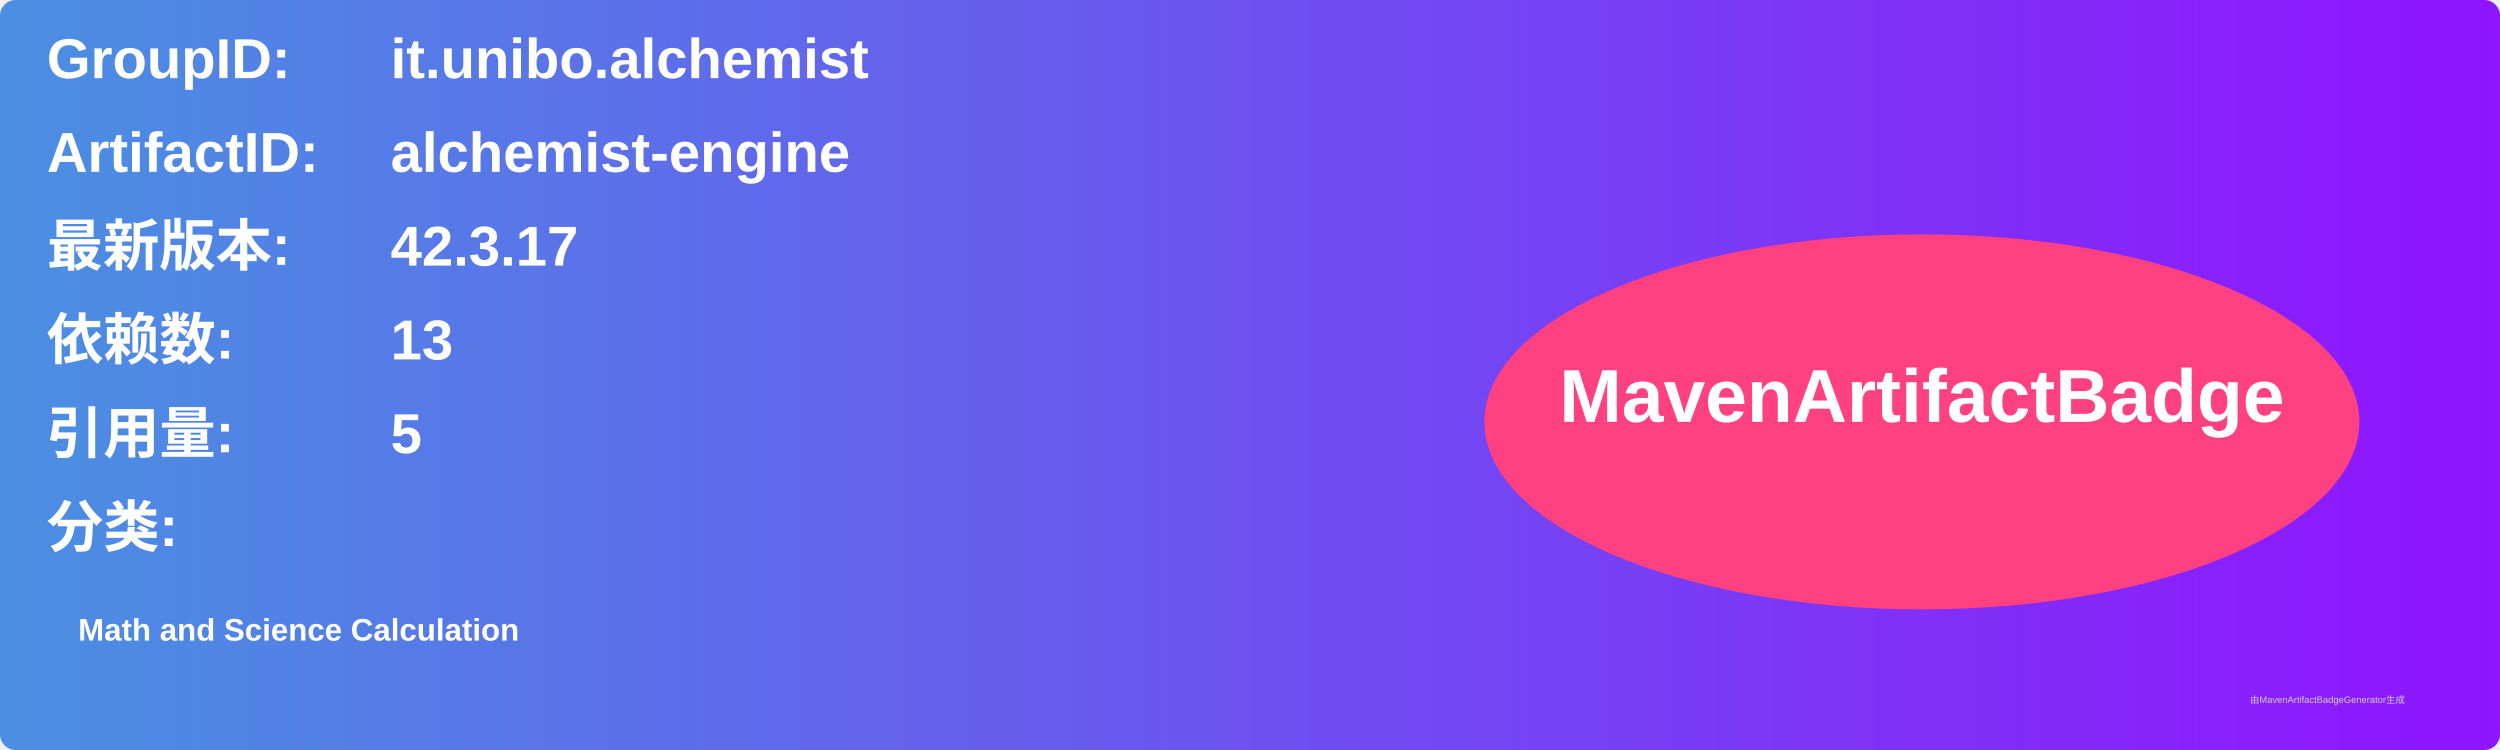
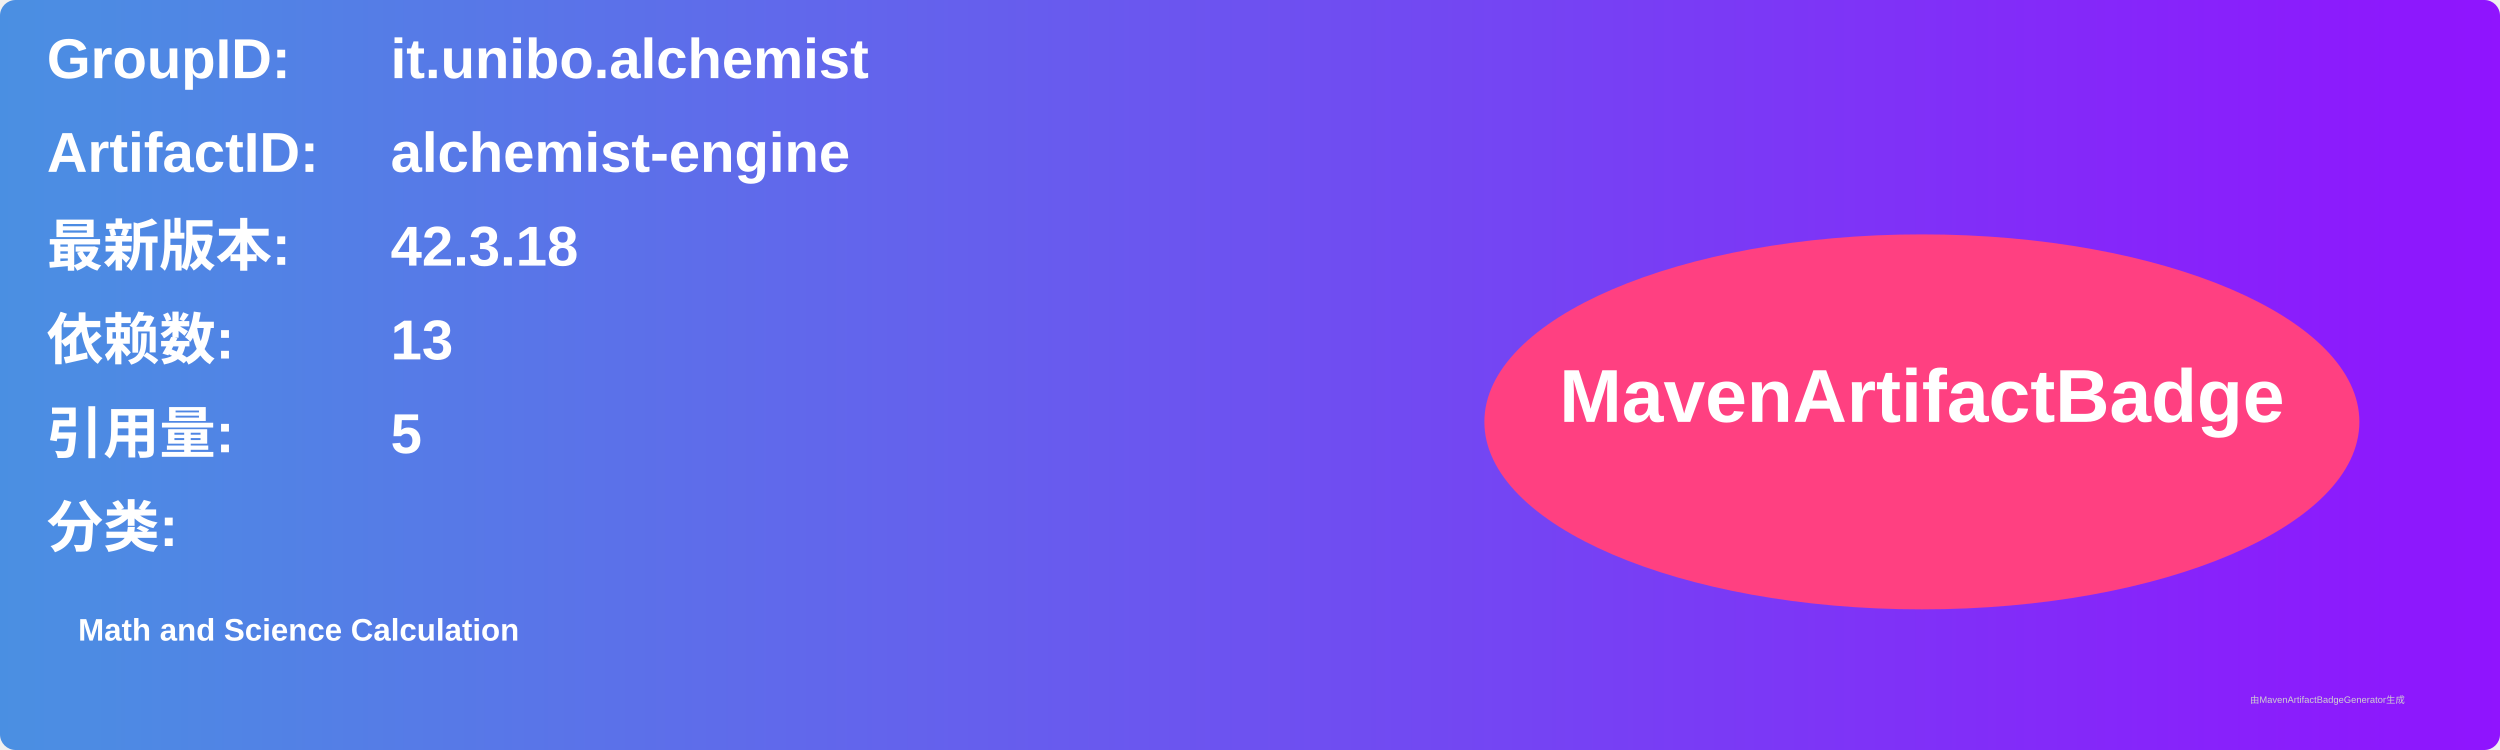
<svg xmlns="http://www.w3.org/2000/svg" width="800" height="240" viewBox="0 0 800 240">
  <linearGradient id="grad" x1="0%" y1="0%" x2="100%" y2="0%">
    <stop offset="0%" stop-color="#4a90e2" />
    <stop offset="100%" stop-color="#9013fe" />
  </linearGradient>
  <rect width="100%" height="100%" rx="5" ry="5" fill="url(#grad)" />
  <g transform="translate(15, 15)">
    <text x="0" y="10" font-family="Arial" font-size="18" fill="white" font-weight="bold" width="260">GroupID:</text>
    <text x="110" y="10" font-family="Arial" font-size="18" fill="white" font-weight="bold" width="460">it.unibo.alchemist</text>
    <text x="0" y="40" font-family="Arial" font-size="18" fill="white" font-weight="bold" width="260">ArtifactID:</text>
    <text x="110" y="40" font-family="Arial" font-size="18" fill="white" font-weight="bold" width="460">alchemist-engine</text>
    <text x="0" y="70" font-family="Arial" font-size="18" fill="white" font-weight="bold">最新版本:</text>
    <text x="110" y="70" font-family="Arial" font-size="18" fill="white" font-weight="bold">
-       <tspan font-weight="bold">42.3.17</tspan>
+       <tspan font-weight="bold">42.3.18</tspan>
    </text>
    <text x="0" y="100" font-family="Arial" font-size="18" fill="white" font-weight="bold">依赖数: </text>
    <text x="110" y="100" font-family="Arial" font-size="18" fill="white">
      <tspan font-weight="bold">13</tspan>
    </text>
    <text x="0" y="130" font-family="Arial" font-size="18" fill="white" font-weight="bold">引用量: </text>
    <text x="110" y="130" font-family="Arial" font-size="18" fill="white">
      <tspan font-weight="bold">5</tspan>
    </text>
    <text x="0" y="160" font-family="Arial" font-size="18" fill="white" font-weight="bold">分类:</text>
    <text x="10" y="190" font-family="Arial" font-size="10" fill="white">
      <tspan font-weight="bold">Math and Science Calculation</tspan>
    </text>
    <ellipse cx="600" cy="120" rx="140" ry="60" fill="#ff4081" />
    <text x="600" y="120" text-anchor="middle" font-family="Arial" font-size="24" fill="white" font-weight="bold">MavenArtifactBadge</text>
  </g>
  <text x="720" y="225" font-family="Arial" font-size="3" fill="#d0d0d0">由MavenArtifactBadgeGenerator生成</text>
</svg>
